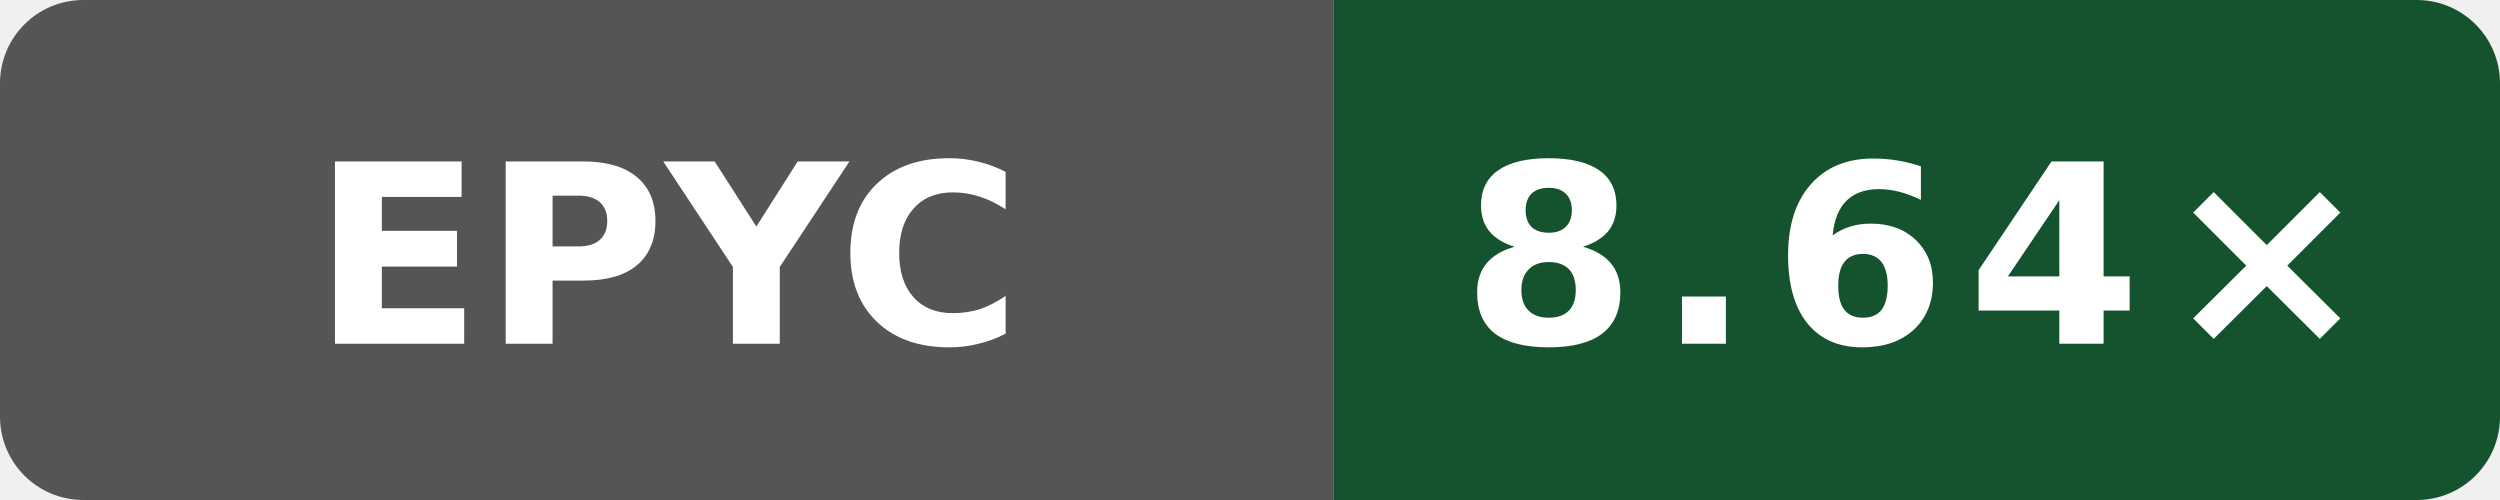
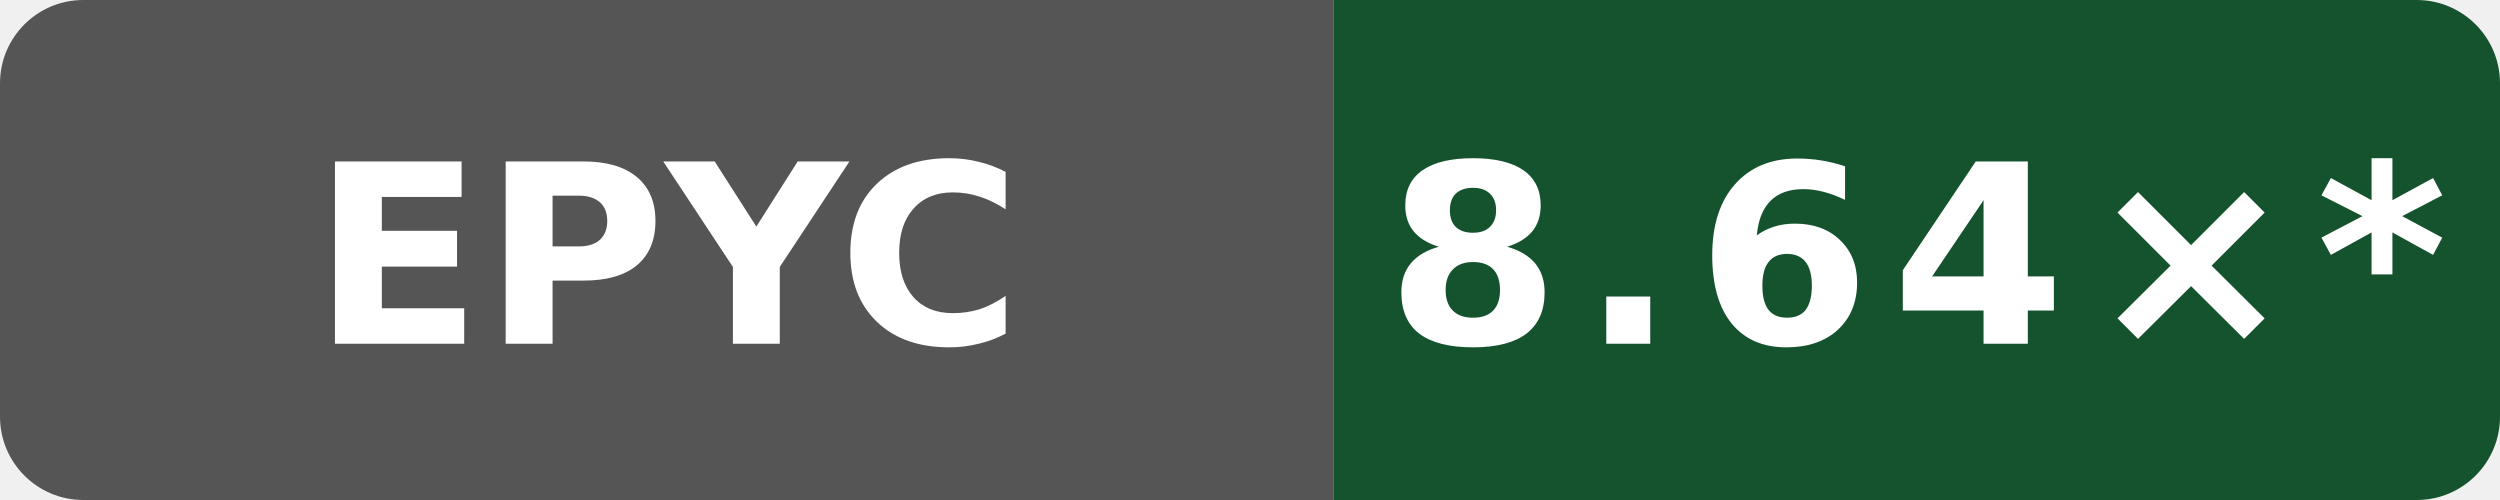
- <svg xmlns="http://www.w3.org/2000/svg" data-original-label="Wasm simd128 compile vs Clang; AMD EPYC 9V74 80-Core Processor; revision de44b5cf8e143b4625737955531361b622b74bef" data-original-message="8.64×" width="120" height="24" viewBox="0 0 120 24" role="img" aria-label="Wasm simd128 compile vs Clang; AMD EPYC 9V74 80-Core Processor; revision de44b5cf8e143b4625737955531361b622b74bef; measured de44b5cf8e143b4625737955531361b622b74bef; 8 commits behind main: 8.64×">
+ <svg xmlns="http://www.w3.org/2000/svg" data-original-label="Wasm simd128 compile vs Clang; AMD EPYC 9V74 80-Core Processor; revision de44b5cf8e143b4625737955531361b622b74bef" data-original-message="8.64×" width="120" height="24" viewBox="0 0 120 24" role="img" aria-label="Wasm simd128 compile vs Clang; AMD EPYC 9V74 80-Core Processor; revision de44b5cf8e143b4625737955531361b622b74bef; measured de44b5cf8e143b4625737955531361b622b74bef; 12 commits behind main: 8.64×*">
  <defs>
    <clipPath id="badge">
      <rect width="120" height="24" rx="4" />
    </clipPath>
  </defs>
  <g clip-path="url(#badge)">
    <rect width="64" height="24" fill="#555" />
    <rect x="64" width="56" height="24" fill="#14532d" />
  </g>
  <text x="32" y="16.5" fill="#fff" text-anchor="middle" font-family="Verdana,Geneva,DejaVu Sans,sans-serif" font-size="12" font-weight="700" textLength="31" lengthAdjust="spacingAndGlyphs">EPYC</text>
-   <text x="92" y="16.5" fill="#fff" text-anchor="middle" font-family="Verdana,Geneva,DejaVu Sans,sans-serif" font-size="12" font-weight="700" letter-spacing="1" textLength="39" lengthAdjust="spacingAndGlyphs">8.64×</text>
+   <text x="92" y="16.5" fill="#fff" text-anchor="middle" font-family="Verdana,Geneva,DejaVu Sans,sans-serif" font-size="12" font-weight="700" letter-spacing="1" textLength="44" lengthAdjust="spacingAndGlyphs">8.64×*</text>
</svg>
